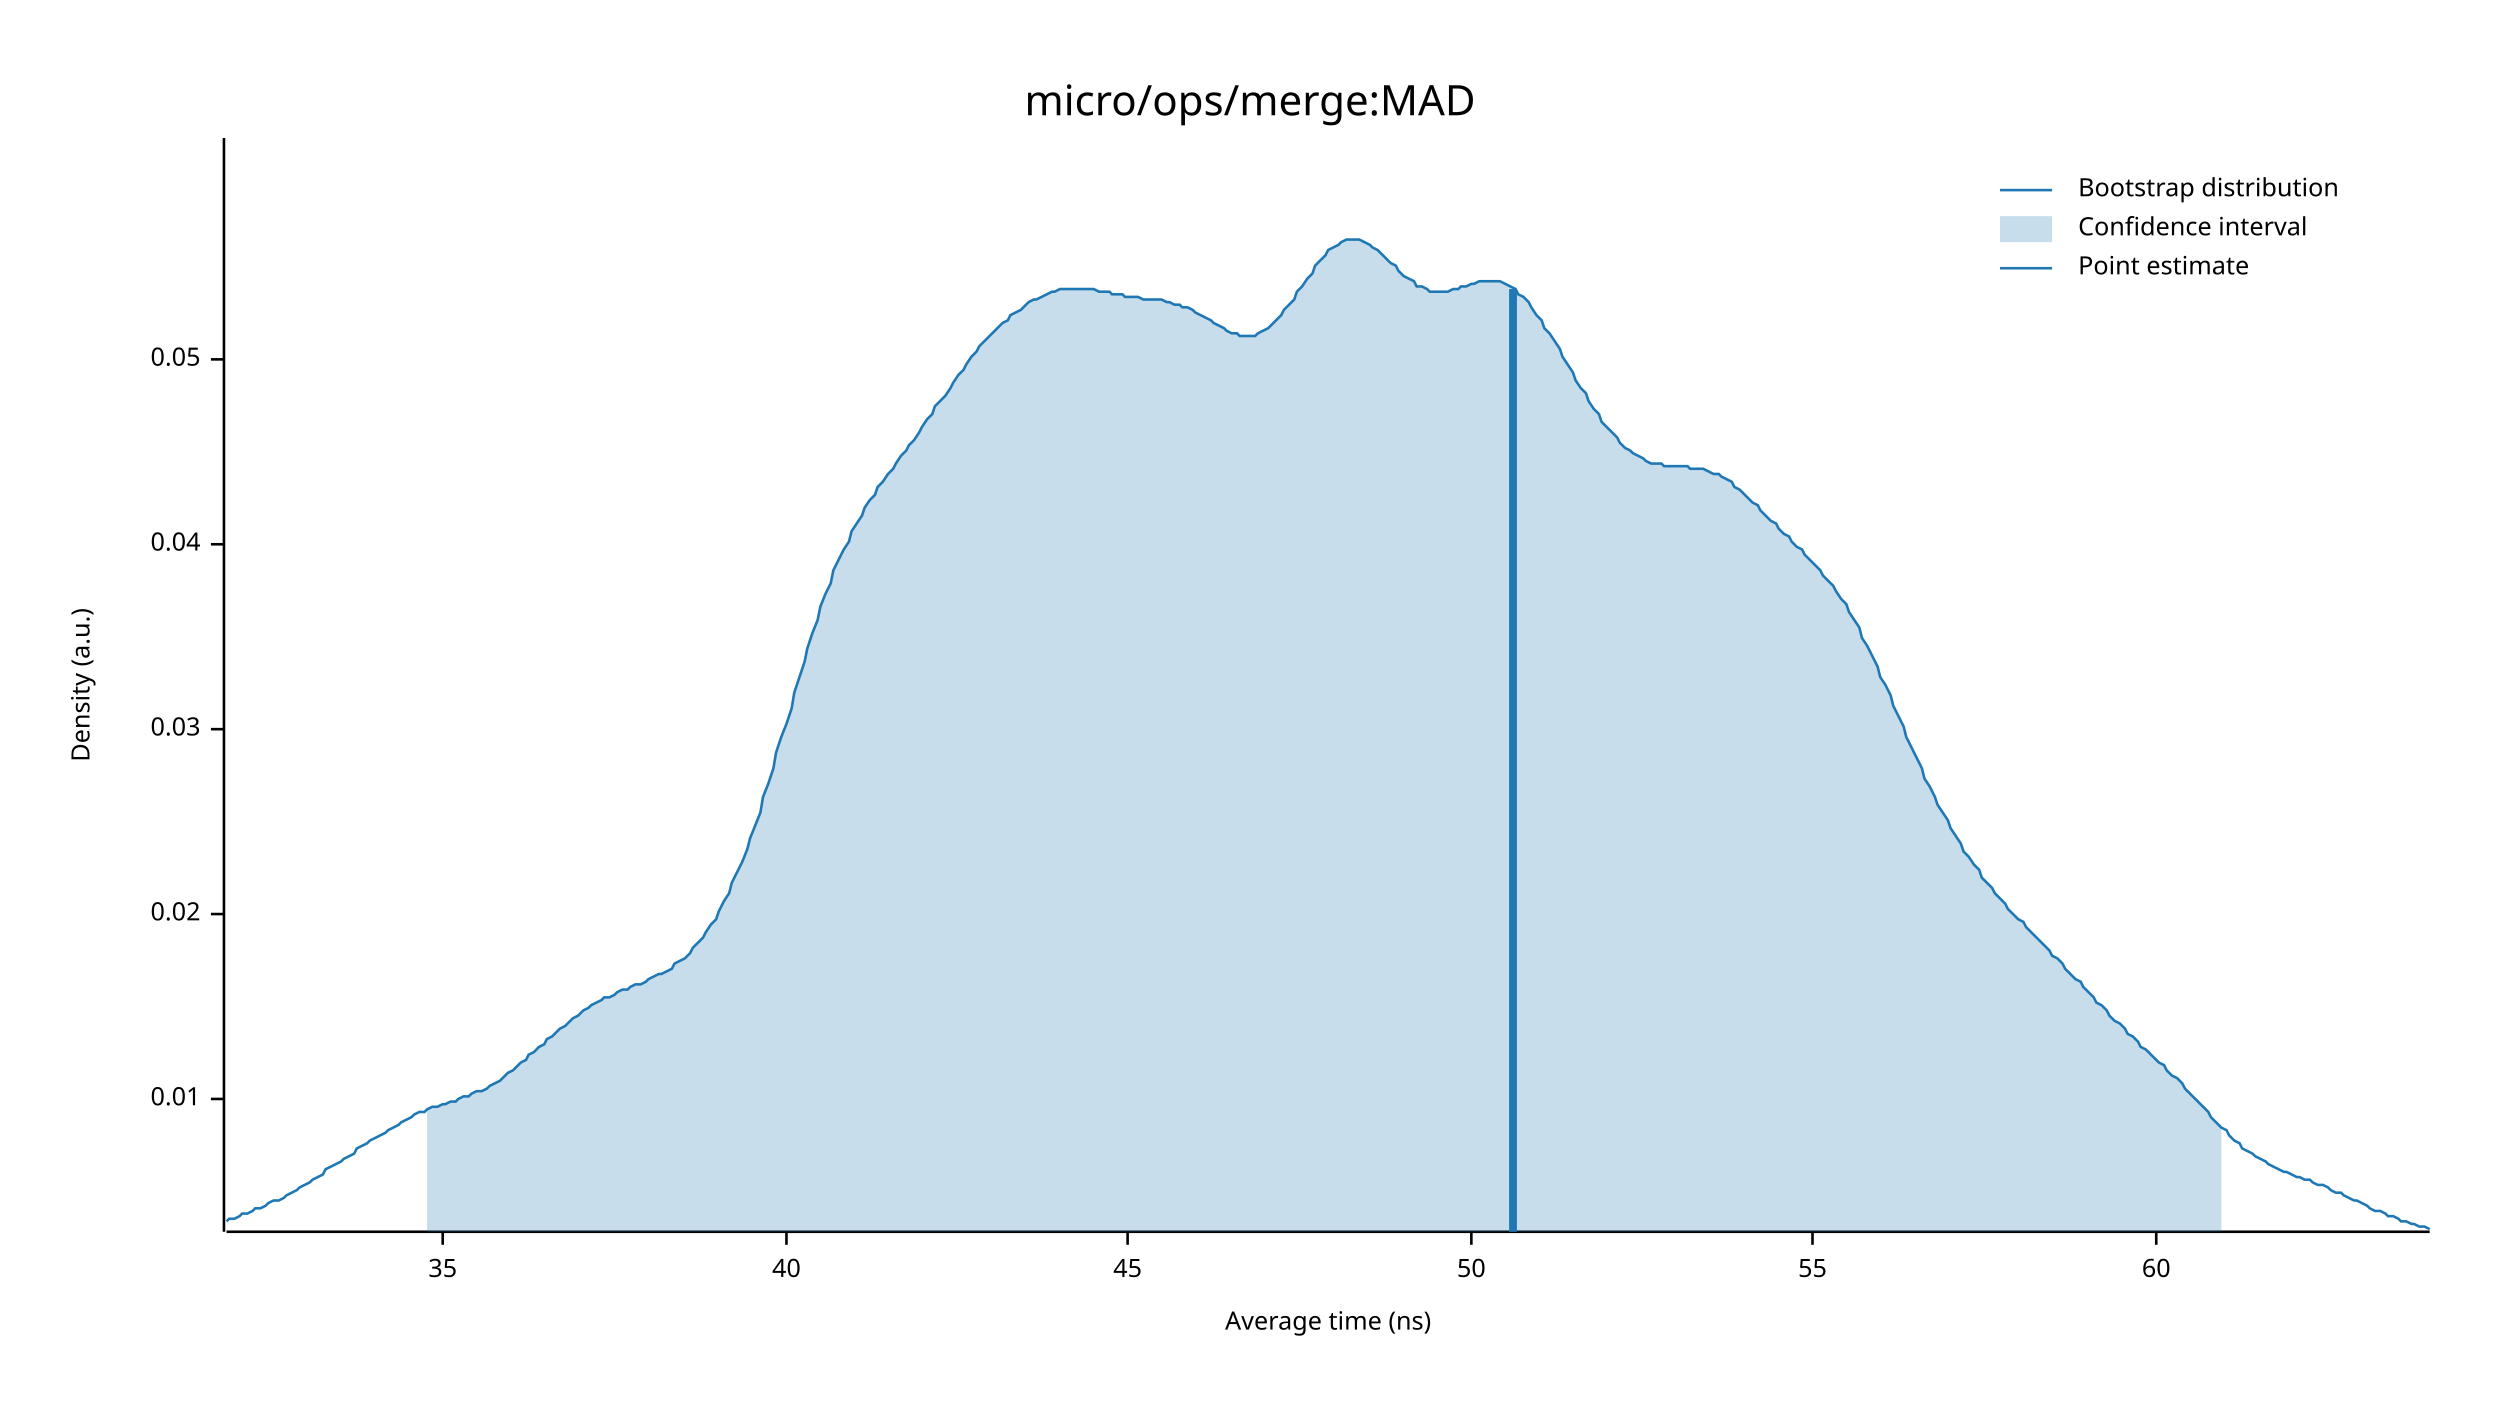
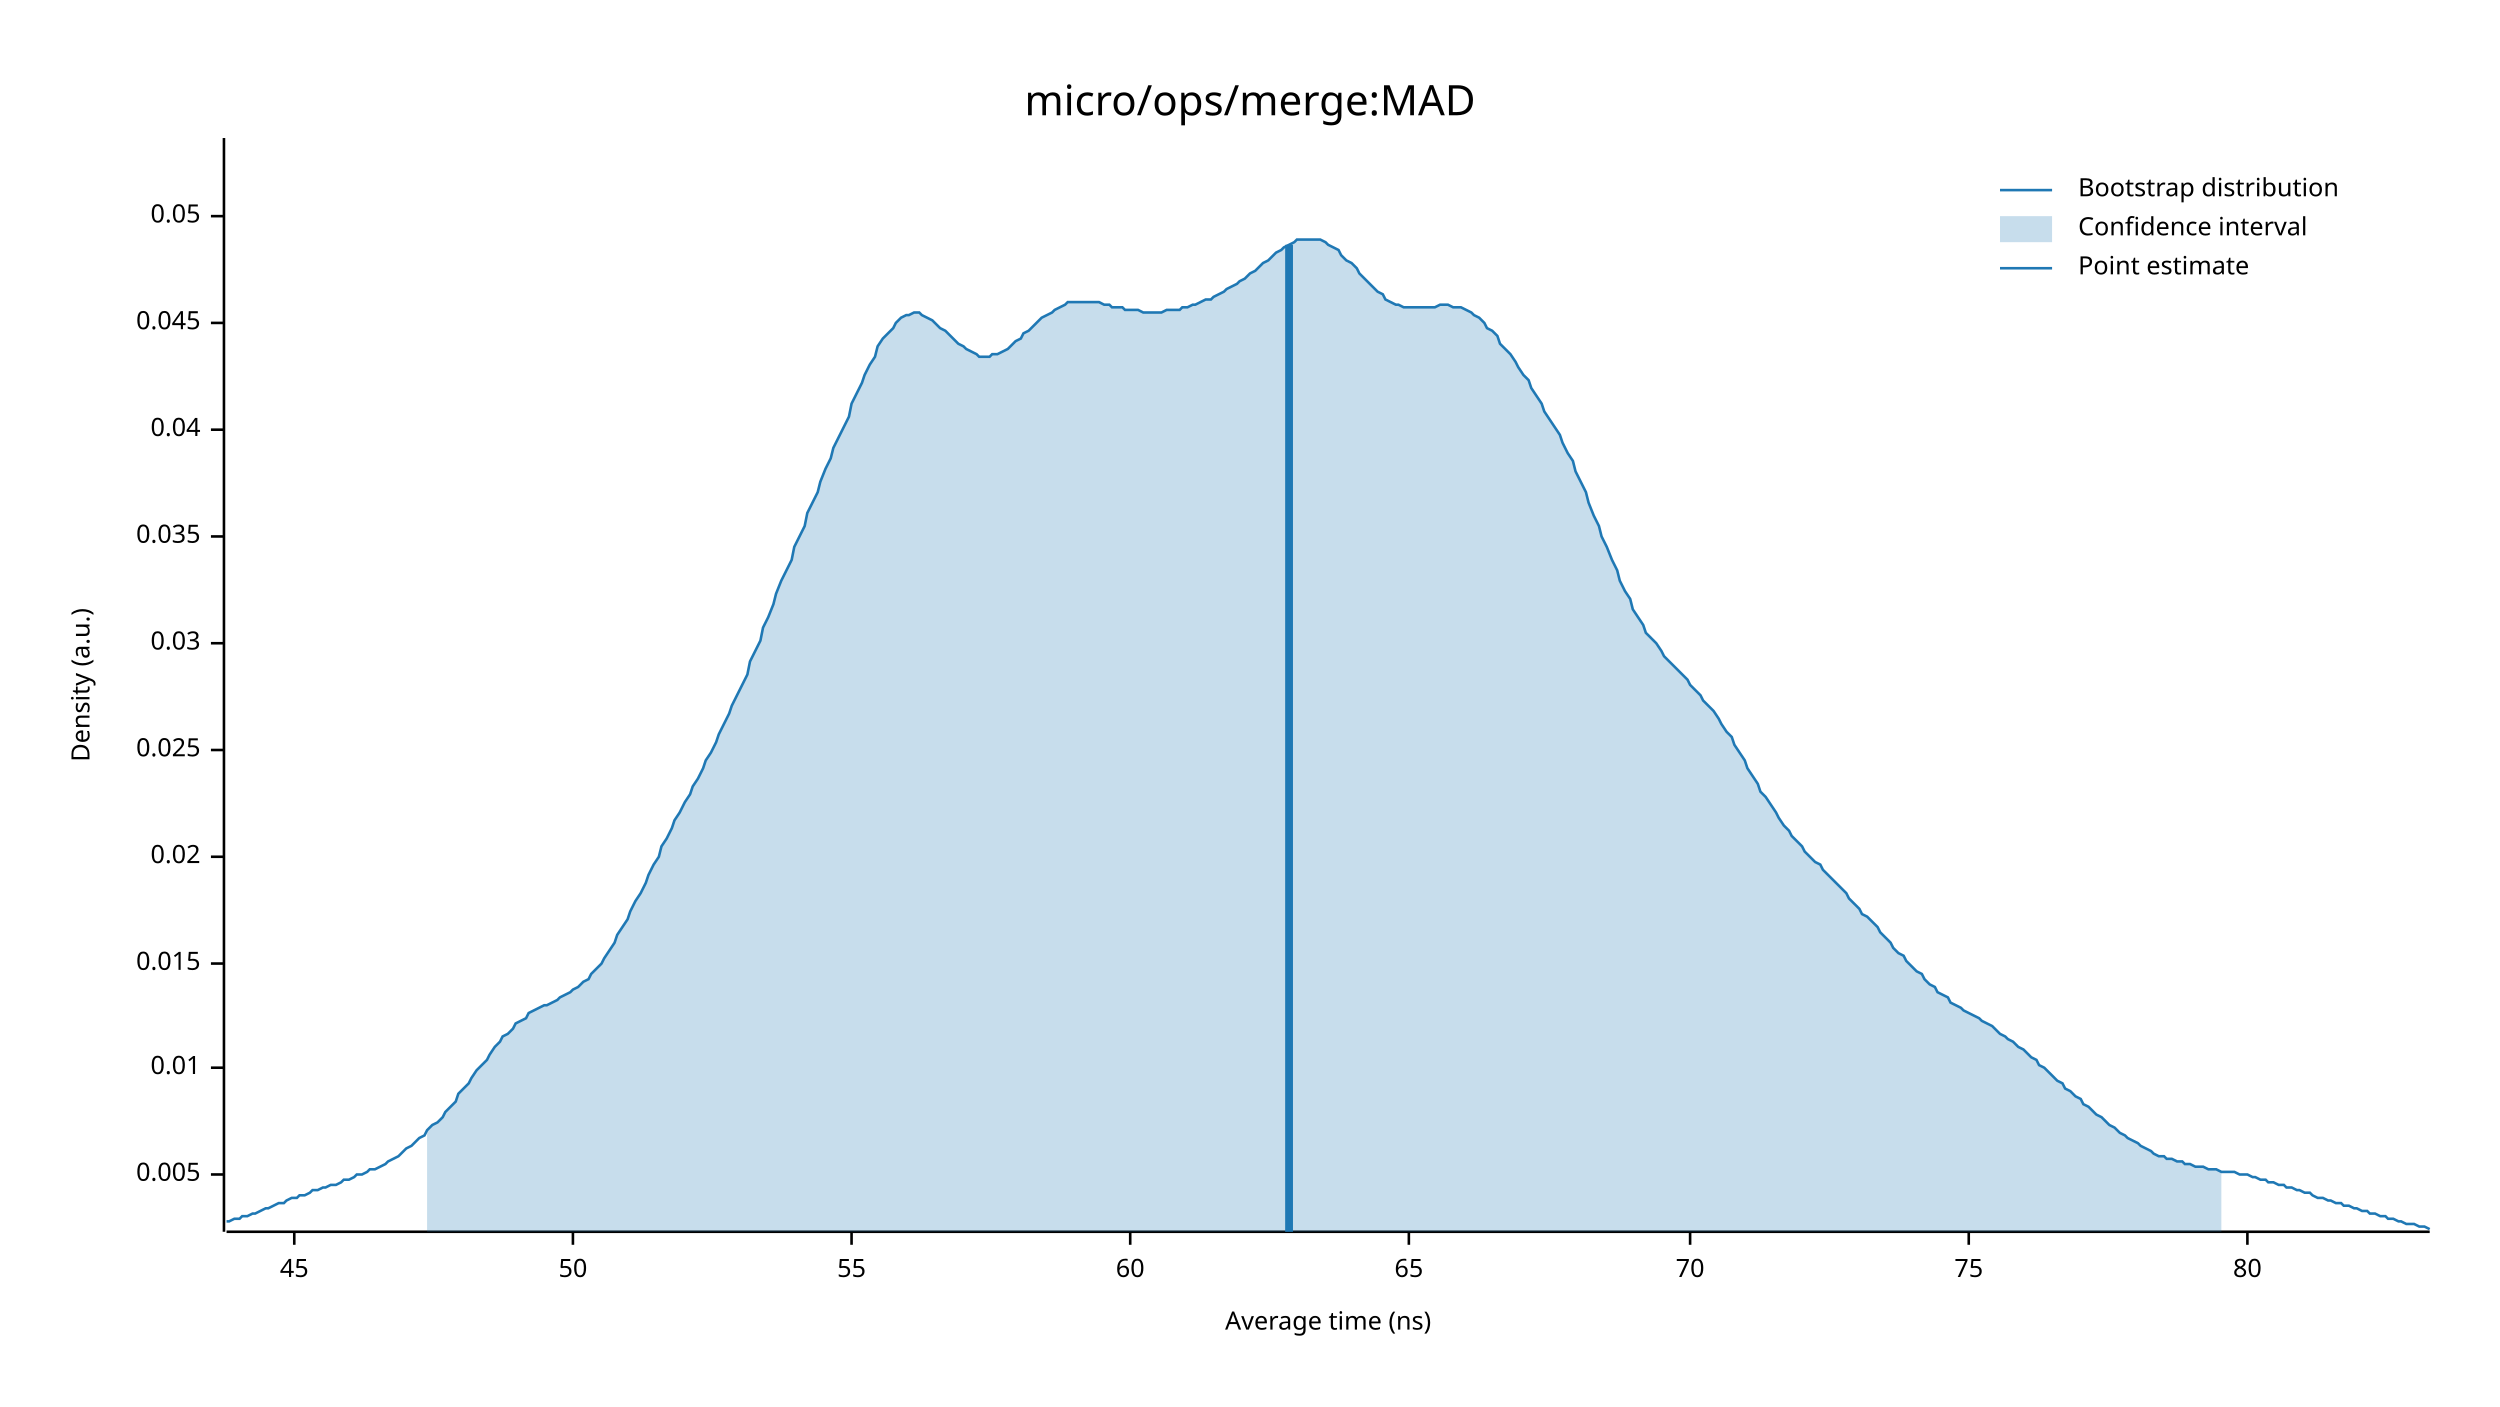
<svg xmlns="http://www.w3.org/2000/svg" width="960" height="540" viewBox="0 0 960 540">
  <text x="480" y="32" dy="0.76em" text-anchor="middle" font-family="sans-serif" font-size="16.129" opacity="1" fill="#000000">
micro/ops/merge:MAD
</text>
  <text x="27" y="263" dy="0.76em" text-anchor="middle" font-family="sans-serif" font-size="9.677" opacity="1" fill="#000000" transform="rotate(270, 27, 263)">
Density (a.u.)
</text>
  <text x="510" y="513" dy="-0.5ex" text-anchor="middle" font-family="sans-serif" font-size="9.677" opacity="1" fill="#000000">
Average time (ns)
</text>
  <polyline fill="none" opacity="1" stroke="#000000" stroke-width="1" points="86,53 86,473 " />
-   <text x="77" y="422" dy="0.5ex" text-anchor="end" font-family="sans-serif" font-size="9.677" opacity="1" fill="#000000">
+   <text x="77" y="451" dy="0.5ex" text-anchor="end" font-family="sans-serif" font-size="9.677" opacity="1" fill="#000000">
+ 0.005
+ </text>
+   <polyline fill="none" opacity="1" stroke="#000000" stroke-width="1" points="81,451 86,451 " />
+   <text x="77" y="410" dy="0.5ex" text-anchor="end" font-family="sans-serif" font-size="9.677" opacity="1" fill="#000000">
0.01
</text>
-   <polyline fill="none" opacity="1" stroke="#000000" stroke-width="1" points="81,422 86,422 " />
-   <text x="77" y="351" dy="0.5ex" text-anchor="end" font-family="sans-serif" font-size="9.677" opacity="1" fill="#000000">
+   <polyline fill="none" opacity="1" stroke="#000000" stroke-width="1" points="81,410 86,410 " />
+   <text x="77" y="370" dy="0.5ex" text-anchor="end" font-family="sans-serif" font-size="9.677" opacity="1" fill="#000000">
+ 0.015
+ </text>
+   <polyline fill="none" opacity="1" stroke="#000000" stroke-width="1" points="81,370 86,370 " />
+   <text x="77" y="329" dy="0.5ex" text-anchor="end" font-family="sans-serif" font-size="9.677" opacity="1" fill="#000000">
0.02
</text>
-   <polyline fill="none" opacity="1" stroke="#000000" stroke-width="1" points="81,351 86,351 " />
-   <text x="77" y="280" dy="0.5ex" text-anchor="end" font-family="sans-serif" font-size="9.677" opacity="1" fill="#000000">
+   <polyline fill="none" opacity="1" stroke="#000000" stroke-width="1" points="81,329 86,329 " />
+   <text x="77" y="288" dy="0.5ex" text-anchor="end" font-family="sans-serif" font-size="9.677" opacity="1" fill="#000000">
+ 0.025
+ </text>
+   <polyline fill="none" opacity="1" stroke="#000000" stroke-width="1" points="81,288 86,288 " />
+   <text x="77" y="247" dy="0.5ex" text-anchor="end" font-family="sans-serif" font-size="9.677" opacity="1" fill="#000000">
0.03
</text>
-   <polyline fill="none" opacity="1" stroke="#000000" stroke-width="1" points="81,280 86,280 " />
-   <text x="77" y="209" dy="0.5ex" text-anchor="end" font-family="sans-serif" font-size="9.677" opacity="1" fill="#000000">
+   <polyline fill="none" opacity="1" stroke="#000000" stroke-width="1" points="81,247 86,247 " />
+   <text x="77" y="206" dy="0.5ex" text-anchor="end" font-family="sans-serif" font-size="9.677" opacity="1" fill="#000000">
+ 0.035
+ </text>
+   <polyline fill="none" opacity="1" stroke="#000000" stroke-width="1" points="81,206 86,206 " />
+   <text x="77" y="165" dy="0.5ex" text-anchor="end" font-family="sans-serif" font-size="9.677" opacity="1" fill="#000000">
0.04
</text>
-   <polyline fill="none" opacity="1" stroke="#000000" stroke-width="1" points="81,209 86,209 " />
-   <text x="77" y="138" dy="0.5ex" text-anchor="end" font-family="sans-serif" font-size="9.677" opacity="1" fill="#000000">
+   <polyline fill="none" opacity="1" stroke="#000000" stroke-width="1" points="81,165 86,165 " />
+   <text x="77" y="124" dy="0.5ex" text-anchor="end" font-family="sans-serif" font-size="9.677" opacity="1" fill="#000000">
+ 0.045
+ </text>
+   <polyline fill="none" opacity="1" stroke="#000000" stroke-width="1" points="81,124 86,124 " />
+   <text x="77" y="83" dy="0.5ex" text-anchor="end" font-family="sans-serif" font-size="9.677" opacity="1" fill="#000000">
0.05
</text>
-   <polyline fill="none" opacity="1" stroke="#000000" stroke-width="1" points="81,138 86,138 " />
+   <polyline fill="none" opacity="1" stroke="#000000" stroke-width="1" points="81,83 86,83 " />
  <polyline fill="none" opacity="1" stroke="#000000" stroke-width="1" points="87,473 933,473 " />
-   <text x="170" y="483" dy="0.76em" text-anchor="middle" font-family="sans-serif" font-size="9.677" opacity="1" fill="#000000">
- 35
- </text>
-   <polyline fill="none" opacity="1" stroke="#000000" stroke-width="1" points="170,473 170,478 " />
-   <text x="302" y="483" dy="0.76em" text-anchor="middle" font-family="sans-serif" font-size="9.677" opacity="1" fill="#000000">
- 40
- </text>
-   <polyline fill="none" opacity="1" stroke="#000000" stroke-width="1" points="302,473 302,478 " />
-   <text x="433" y="483" dy="0.76em" text-anchor="middle" font-family="sans-serif" font-size="9.677" opacity="1" fill="#000000">
+   <text x="113" y="483" dy="0.76em" text-anchor="middle" font-family="sans-serif" font-size="9.677" opacity="1" fill="#000000">
45
</text>
-   <polyline fill="none" opacity="1" stroke="#000000" stroke-width="1" points="433,473 433,478 " />
-   <text x="565" y="483" dy="0.76em" text-anchor="middle" font-family="sans-serif" font-size="9.677" opacity="1" fill="#000000">
+   <polyline fill="none" opacity="1" stroke="#000000" stroke-width="1" points="113,473 113,478 " />
+   <text x="220" y="483" dy="0.76em" text-anchor="middle" font-family="sans-serif" font-size="9.677" opacity="1" fill="#000000">
50
</text>
-   <polyline fill="none" opacity="1" stroke="#000000" stroke-width="1" points="565,473 565,478 " />
-   <text x="696" y="483" dy="0.76em" text-anchor="middle" font-family="sans-serif" font-size="9.677" opacity="1" fill="#000000">
+   <polyline fill="none" opacity="1" stroke="#000000" stroke-width="1" points="220,473 220,478 " />
+   <text x="327" y="483" dy="0.76em" text-anchor="middle" font-family="sans-serif" font-size="9.677" opacity="1" fill="#000000">
55
</text>
-   <polyline fill="none" opacity="1" stroke="#000000" stroke-width="1" points="696,473 696,478 " />
-   <text x="828" y="483" dy="0.76em" text-anchor="middle" font-family="sans-serif" font-size="9.677" opacity="1" fill="#000000">
+   <polyline fill="none" opacity="1" stroke="#000000" stroke-width="1" points="327,473 327,478 " />
+   <text x="434" y="483" dy="0.76em" text-anchor="middle" font-family="sans-serif" font-size="9.677" opacity="1" fill="#000000">
60
</text>
-   <polyline fill="none" opacity="1" stroke="#000000" stroke-width="1" points="828,473 828,478 " />
-   <polyline fill="none" opacity="1" stroke="#1F78B4" stroke-width="1" points="87,469 88,468 90,468 92,467 93,466 95,466 97,465 98,464 100,464 102,463 103,462 105,461 107,461 109,460 110,459 112,458 114,457 115,456 117,455 119,454 120,453 122,452 124,451 125,449 127,448 129,447 131,446 132,445 134,444 136,443 137,441 139,440 141,439 142,438 144,437 146,436 148,435 149,434 151,433 153,432 154,431 156,430 158,429 159,428 161,427 163,427 164,426 166,425 168,425 170,424 171,424 173,423 175,423 176,422 178,421 180,421 181,420 183,419 185,419 187,418 188,417 190,416 192,415 193,414 195,412 197,411 198,410 200,408 202,407 203,405 205,404 207,402 209,401 210,399 212,398 214,396 215,395 217,394 219,392 220,391 222,390 224,388 226,387 227,386 229,385 231,384 232,383 234,383 236,382 237,381 239,380 241,380 242,379 244,378 246,378 248,377 249,376 251,375 253,374 254,374 256,373 258,372 259,370 261,369 263,368 265,366 266,364 268,362 270,360 271,358 273,355 275,353 276,350 278,346 280,343 281,339 283,335 285,331 287,326 288,322 290,317 292,312 293,306 295,301 297,295 298,289 300,283 302,278 304,272 305,266 307,260 309,254 310,249 312,243 314,238 315,233 317,228 319,224 320,219 322,215 324,211 326,208 327,204 329,201 331,198 332,195 334,192 336,190 337,187 339,185 341,182 343,180 344,178 346,175 348,173 349,171 351,169 353,166 354,164 356,161 358,159 359,156 361,154 363,152 365,149 366,147 368,144 370,142 371,140 373,137 375,135 376,133 378,131 380,129 381,128 383,126 385,124 387,123 388,121 390,120 392,119 393,118 395,116 397,115 398,115 400,114 402,113 404,112 405,112 407,111 409,111 410,111 412,111 414,111 415,111 417,111 419,111 420,111 422,112 424,112 426,112 427,113 429,113 431,113 432,114 434,114 436,114 437,114 439,115 441,115 443,115 444,115 446,115 448,116 449,116 451,117 453,117 454,118 456,118 458,119 459,120 461,121 463,122 465,123 466,124 468,125 470,126 471,127 473,128 475,128 476,129 478,129 480,129 482,129 483,128 485,127 487,126 488,125 490,123 492,121 493,119 495,117 497,115 498,112 500,110 502,107 504,105 505,102 507,100 509,98 510,96 512,95 514,94 515,93 517,92 519,92 521,92 522,92 524,93 526,94 527,95 529,96 531,98 532,99 534,101 536,102 537,104 539,106 541,107 543,108 544,110 546,110 548,111 549,112 551,112 553,112 554,112 556,112 558,111 560,111 561,110 563,110 565,109 566,109 568,108 570,108 571,108 573,108 575,108 576,108 578,109 580,110 582,111 583,113 585,114 587,116 588,118 590,121 592,123 593,126 595,128 597,131 599,134 600,137 602,140 604,143 605,146 607,149 609,151 610,154 612,157 614,159 615,162 617,164 619,166 621,168 622,170 624,172 626,173 627,174 629,175 631,176 632,177 634,178 636,178 638,178 639,179 641,179 643,179 644,179 646,179 648,179 649,180 651,180 653,180 654,180 656,181 658,182 660,182 661,183 663,184 665,185 666,187 668,188 670,190 671,191 673,193 675,194 676,196 678,198 680,200 682,201 683,203 685,205 687,206 688,208 690,210 692,211 693,213 695,215 697,217 699,219 700,221 702,223 704,225 705,227 707,230 709,232 710,235 712,238 714,241 715,245 717,248 719,252 721,256 722,260 724,263 726,267 727,271 729,275 731,279 732,283 734,287 736,291 738,295 739,299 741,302 743,306 744,309 746,312 748,315 749,318 751,321 753,324 754,327 756,329 758,332 760,334 761,337 763,339 765,341 766,343 768,345 770,347 771,349 773,351 775,353 777,354 778,356 780,358 782,360 783,361 785,363 787,365 788,367 790,368 792,370 793,372 795,374 797,376 799,377 800,379 802,381 804,383 805,385 807,386 809,388 810,390 812,392 814,393 816,395 817,397 819,398 821,400 822,402 824,403 826,405 827,406 829,408 831,409 832,411 834,413 836,414 838,416 839,418 841,420 843,422 844,423 846,425 848,427 849,429 851,431 853,433 855,434 856,436 858,438 860,439 861,441 863,442 865,443 866,444 868,445 870,446 871,447 873,448 875,449 877,450 878,450 880,451 882,452 883,452 885,453 887,453 888,454 890,455 892,455 894,456 895,457 897,458 899,458 900,459 902,460 904,461 905,461 907,462 909,463 910,464 912,465 914,465 916,466 917,467 919,467 921,468 922,469 924,469 926,470 927,470 929,471 931,471 933,472 " />
-   <polygon opacity="0.25" fill="#1F78B4" points="164,426 166,425 168,425 170,424 171,424 173,423 175,423 176,422 178,421 180,421 181,420 183,419 185,419 187,418 188,417 190,416 192,415 193,414 195,412 197,411 198,410 200,408 202,407 203,405 205,404 207,402 209,401 210,399 212,398 214,396 215,395 217,394 219,392 220,391 222,390 224,388 226,387 227,386 229,385 231,384 232,383 234,383 236,382 237,381 239,380 241,380 242,379 244,378 246,378 248,377 249,376 251,375 253,374 254,374 256,373 258,372 259,370 261,369 263,368 265,366 266,364 268,362 270,360 271,358 273,355 275,353 276,350 278,346 280,343 281,339 283,335 285,331 287,326 288,322 290,317 292,312 293,306 295,301 297,295 298,289 300,283 302,278 304,272 305,266 307,260 309,254 310,249 312,243 314,238 315,233 317,228 319,224 320,219 322,215 324,211 326,208 327,204 329,201 331,198 332,195 334,192 336,190 337,187 339,185 341,182 343,180 344,178 346,175 348,173 349,171 351,169 353,166 354,164 356,161 358,159 359,156 361,154 363,152 365,149 366,147 368,144 370,142 371,140 373,137 375,135 376,133 378,131 380,129 381,128 383,126 385,124 387,123 388,121 390,120 392,119 393,118 395,116 397,115 398,115 400,114 402,113 404,112 405,112 407,111 409,111 410,111 412,111 414,111 415,111 417,111 419,111 420,111 422,112 424,112 426,112 427,113 429,113 431,113 432,114 434,114 436,114 437,114 439,115 441,115 443,115 444,115 446,115 448,116 449,116 451,117 453,117 454,118 456,118 458,119 459,120 461,121 463,122 465,123 466,124 468,125 470,126 471,127 473,128 475,128 476,129 478,129 480,129 482,129 483,128 485,127 487,126 488,125 490,123 492,121 493,119 495,117 497,115 498,112 500,110 502,107 504,105 505,102 507,100 509,98 510,96 512,95 514,94 515,93 517,92 519,92 521,92 522,92 524,93 526,94 527,95 529,96 531,98 532,99 534,101 536,102 537,104 539,106 541,107 543,108 544,110 546,110 548,111 549,112 551,112 553,112 554,112 556,112 558,111 560,111 561,110 563,110 565,109 566,109 568,108 570,108 571,108 573,108 575,108 576,108 578,109 580,110 582,111 583,113 585,114 587,116 588,118 590,121 592,123 593,126 595,128 597,131 599,134 600,137 602,140 604,143 605,146 607,149 609,151 610,154 612,157 614,159 615,162 617,164 619,166 621,168 622,170 624,172 626,173 627,174 629,175 631,176 632,177 634,178 636,178 638,178 639,179 641,179 643,179 644,179 646,179 648,179 649,180 651,180 653,180 654,180 656,181 658,182 660,182 661,183 663,184 665,185 666,187 668,188 670,190 671,191 673,193 675,194 676,196 678,198 680,200 682,201 683,203 685,205 687,206 688,208 690,210 692,211 693,213 695,215 697,217 699,219 700,221 702,223 704,225 705,227 707,230 709,232 710,235 712,238 714,241 715,245 717,248 719,252 721,256 722,260 724,263 726,267 727,271 729,275 731,279 732,283 734,287 736,291 738,295 739,299 741,302 743,306 744,309 746,312 748,315 749,318 751,321 753,324 754,327 756,329 758,332 760,334 761,337 763,339 765,341 766,343 768,345 770,347 771,349 773,351 775,353 777,354 778,356 780,358 782,360 783,361 785,363 787,365 788,367 790,368 792,370 793,372 795,374 797,376 799,377 800,379 802,381 804,383 805,385 807,386 809,388 810,390 812,392 814,393 816,395 817,397 819,398 821,400 822,402 824,403 826,405 827,406 829,408 831,409 832,411 834,413 836,414 838,416 839,418 841,420 843,422 844,423 846,425 848,427 849,429 851,431 853,433 853,473 164,473 " />
-   <polyline fill="none" opacity="1" stroke="#1F78B4" stroke-width="3" points="581,473 581,111 " />
+   <polyline fill="none" opacity="1" stroke="#000000" stroke-width="1" points="434,473 434,478 " />
+   <text x="541" y="483" dy="0.76em" text-anchor="middle" font-family="sans-serif" font-size="9.677" opacity="1" fill="#000000">
+ 65
+ </text>
+   <polyline fill="none" opacity="1" stroke="#000000" stroke-width="1" points="541,473 541,478 " />
+   <text x="649" y="483" dy="0.76em" text-anchor="middle" font-family="sans-serif" font-size="9.677" opacity="1" fill="#000000">
+ 70
+ </text>
+   <polyline fill="none" opacity="1" stroke="#000000" stroke-width="1" points="649,473 649,478 " />
+   <text x="756" y="483" dy="0.76em" text-anchor="middle" font-family="sans-serif" font-size="9.677" opacity="1" fill="#000000">
+ 75
+ </text>
+   <polyline fill="none" opacity="1" stroke="#000000" stroke-width="1" points="756,473 756,478 " />
+   <text x="863" y="483" dy="0.76em" text-anchor="middle" font-family="sans-serif" font-size="9.677" opacity="1" fill="#000000">
+ 80
+ </text>
+   <polyline fill="none" opacity="1" stroke="#000000" stroke-width="1" points="863,473 863,478 " />
+   <polyline fill="none" opacity="1" stroke="#1F78B4" stroke-width="1" points="87,469 88,469 90,468 92,468 93,467 95,467 97,466 98,466 100,465 102,464 103,464 105,463 107,462 109,462 110,461 112,460 114,460 115,459 117,459 119,458 120,457 122,457 124,456 125,456 127,455 129,455 131,454 132,453 134,453 136,452 137,451 139,451 141,450 142,449 144,449 146,448 148,447 149,446 151,445 153,444 154,443 156,441 158,440 159,439 161,437 163,436 164,434 166,432 168,431 170,429 171,427 173,425 175,423 176,420 178,418 180,416 181,414 183,411 185,409 187,407 188,405 190,402 192,400 193,398 195,397 197,395 198,393 200,392 202,391 203,389 205,388 207,387 209,386 210,386 212,385 214,384 215,383 217,382 219,381 220,380 222,379 224,377 226,376 227,374 229,372 231,370 232,368 234,365 236,362 237,359 239,356 241,353 242,350 244,346 246,343 248,339 249,336 251,332 253,329 254,325 256,322 258,318 259,315 261,312 263,308 265,305 266,302 268,299 270,295 271,292 273,289 275,285 276,282 278,278 280,274 281,271 283,267 285,263 287,259 288,254 290,250 292,246 293,241 295,237 297,232 298,228 300,223 302,219 304,215 305,210 307,206 309,202 310,197 312,193 314,189 315,185 317,180 319,176 320,172 322,168 324,164 326,160 327,155 329,151 331,147 332,144 334,140 336,137 337,133 339,130 341,128 343,126 344,124 346,122 348,121 349,121 351,120 353,120 354,121 356,122 358,123 359,124 361,126 363,127 365,129 366,130 368,132 370,133 371,134 373,135 375,136 376,137 378,137 380,137 381,136 383,136 385,135 387,134 388,133 390,131 392,130 393,128 395,127 397,125 398,124 400,122 402,121 404,120 405,119 407,118 409,117 410,116 412,116 414,116 415,116 417,116 419,116 420,116 422,116 424,117 426,117 427,118 429,118 431,118 432,119 434,119 436,119 437,119 439,120 441,120 443,120 444,120 446,120 448,119 449,119 451,119 453,119 454,118 456,118 458,117 459,117 461,116 463,115 465,115 466,114 468,113 470,112 471,111 473,110 475,109 476,108 478,107 480,105 482,104 483,103 485,101 487,100 488,99 490,97 492,96 493,95 495,94 497,93 498,92 500,92 502,92 504,92 505,92 507,92 509,93 510,94 512,95 514,96 515,98 517,100 519,101 521,103 522,105 524,107 526,109 527,110 529,112 531,113 532,115 534,116 536,117 537,117 539,118 541,118 543,118 544,118 546,118 548,118 549,118 551,118 553,117 554,117 556,117 558,118 560,118 561,118 563,119 565,120 566,121 568,122 570,124 571,126 573,127 575,129 576,132 578,134 580,136 582,139 583,141 585,144 587,146 588,149 590,152 592,155 593,158 595,161 597,164 599,167 600,170 602,174 604,177 605,181 607,185 609,189 610,193 612,198 614,202 615,206 617,210 619,215 621,219 622,223 624,227 626,230 627,234 629,237 631,240 632,243 634,245 636,247 638,250 639,252 641,254 643,256 644,257 646,259 648,261 649,263 651,265 653,267 654,269 656,271 658,273 660,276 661,278 663,281 665,283 666,286 668,289 670,292 671,295 673,298 675,301 676,304 678,306 680,309 682,312 683,314 685,317 687,319 688,321 690,323 692,325 693,327 695,329 697,331 699,332 700,334 702,336 704,338 705,339 707,341 709,343 710,345 712,347 714,349 715,351 717,352 719,354 721,356 722,358 724,360 726,362 727,364 729,366 731,367 732,369 734,371 736,373 738,374 739,376 741,378 743,379 744,381 746,382 748,383 749,385 751,386 753,387 754,388 756,389 758,390 760,391 761,392 763,393 765,394 766,395 768,397 770,398 771,399 773,400 775,402 777,403 778,404 780,406 782,407 783,409 785,410 787,412 788,413 790,415 792,416 793,418 795,419 797,421 799,422 800,424 802,425 804,427 805,428 807,429 809,431 810,432 812,433 814,435 816,436 817,437 819,438 821,439 822,440 824,441 826,442 827,443 829,444 831,444 832,445 834,445 836,446 838,446 839,447 841,447 843,448 844,448 846,448 848,449 849,449 851,449 853,450 855,450 856,450 858,450 860,451 861,451 863,451 865,452 866,452 868,453 870,453 871,454 873,454 875,455 877,455 878,456 880,456 882,457 883,457 885,458 887,458 888,459 890,460 892,460 894,461 895,461 897,462 899,462 900,463 902,463 904,464 905,464 907,465 909,465 910,466 912,466 914,467 916,467 917,468 919,468 921,469 922,469 924,470 926,470 927,470 929,471 931,471 933,472 " />
+   <polygon opacity="0.25" fill="#1F78B4" points="164,434 166,432 168,431 170,429 171,427 173,425 175,423 176,420 178,418 180,416 181,414 183,411 185,409 187,407 188,405 190,402 192,400 193,398 195,397 197,395 198,393 200,392 202,391 203,389 205,388 207,387 209,386 210,386 212,385 214,384 215,383 217,382 219,381 220,380 222,379 224,377 226,376 227,374 229,372 231,370 232,368 234,365 236,362 237,359 239,356 241,353 242,350 244,346 246,343 248,339 249,336 251,332 253,329 254,325 256,322 258,318 259,315 261,312 263,308 265,305 266,302 268,299 270,295 271,292 273,289 275,285 276,282 278,278 280,274 281,271 283,267 285,263 287,259 288,254 290,250 292,246 293,241 295,237 297,232 298,228 300,223 302,219 304,215 305,210 307,206 309,202 310,197 312,193 314,189 315,185 317,180 319,176 320,172 322,168 324,164 326,160 327,155 329,151 331,147 332,144 334,140 336,137 337,133 339,130 341,128 343,126 344,124 346,122 348,121 349,121 351,120 353,120 354,121 356,122 358,123 359,124 361,126 363,127 365,129 366,130 368,132 370,133 371,134 373,135 375,136 376,137 378,137 380,137 381,136 383,136 385,135 387,134 388,133 390,131 392,130 393,128 395,127 397,125 398,124 400,122 402,121 404,120 405,119 407,118 409,117 410,116 412,116 414,116 415,116 417,116 419,116 420,116 422,116 424,117 426,117 427,118 429,118 431,118 432,119 434,119 436,119 437,119 439,120 441,120 443,120 444,120 446,120 448,119 449,119 451,119 453,119 454,118 456,118 458,117 459,117 461,116 463,115 465,115 466,114 468,113 470,112 471,111 473,110 475,109 476,108 478,107 480,105 482,104 483,103 485,101 487,100 488,99 490,97 492,96 493,95 495,94 497,93 498,92 500,92 502,92 504,92 505,92 507,92 509,93 510,94 512,95 514,96 515,98 517,100 519,101 521,103 522,105 524,107 526,109 527,110 529,112 531,113 532,115 534,116 536,117 537,117 539,118 541,118 543,118 544,118 546,118 548,118 549,118 551,118 553,117 554,117 556,117 558,118 560,118 561,118 563,119 565,120 566,121 568,122 570,124 571,126 573,127 575,129 576,132 578,134 580,136 582,139 583,141 585,144 587,146 588,149 590,152 592,155 593,158 595,161 597,164 599,167 600,170 602,174 604,177 605,181 607,185 609,189 610,193 612,198 614,202 615,206 617,210 619,215 621,219 622,223 624,227 626,230 627,234 629,237 631,240 632,243 634,245 636,247 638,250 639,252 641,254 643,256 644,257 646,259 648,261 649,263 651,265 653,267 654,269 656,271 658,273 660,276 661,278 663,281 665,283 666,286 668,289 670,292 671,295 673,298 675,301 676,304 678,306 680,309 682,312 683,314 685,317 687,319 688,321 690,323 692,325 693,327 695,329 697,331 699,332 700,334 702,336 704,338 705,339 707,341 709,343 710,345 712,347 714,349 715,351 717,352 719,354 721,356 722,358 724,360 726,362 727,364 729,366 731,367 732,369 734,371 736,373 738,374 739,376 741,378 743,379 744,381 746,382 748,383 749,385 751,386 753,387 754,388 756,389 758,390 760,391 761,392 763,393 765,394 766,395 768,397 770,398 771,399 773,400 775,402 777,403 778,404 780,406 782,407 783,409 785,410 787,412 788,413 790,415 792,416 793,418 795,419 797,421 799,422 800,424 802,425 804,427 805,428 807,429 809,431 810,432 812,433 814,435 816,436 817,437 819,438 821,439 822,440 824,441 826,442 827,443 829,444 831,444 832,445 834,445 836,446 838,446 839,447 841,447 843,448 844,448 846,448 848,449 849,449 851,449 853,450 853,473 164,473 " />
+   <polyline fill="none" opacity="1" stroke="#1F78B4" stroke-width="3" points="495,473 495,94 " />
  <text x="798" y="68" dy="0.76em" text-anchor="start" font-family="sans-serif" font-size="9.677" opacity="1" fill="#000000">
Bootstrap distribution
</text>
  <text x="798" y="83" dy="0.76em" text-anchor="start" font-family="sans-serif" font-size="9.677" opacity="1" fill="#000000">
Confidence interval
</text>
  <text x="798" y="98" dy="0.76em" text-anchor="start" font-family="sans-serif" font-size="9.677" opacity="1" fill="#000000">
Point estimate
</text>
  <polyline fill="none" opacity="1" stroke="#1F78B4" stroke-width="1" points="768,73 788,73 " />
  <rect x="768" y="83" width="20" height="10" opacity="0.25" fill="#1F78B4" stroke="none" />
  <polyline fill="none" opacity="1" stroke="#1F78B4" stroke-width="1" points="768,103 788,103 " />
</svg>
